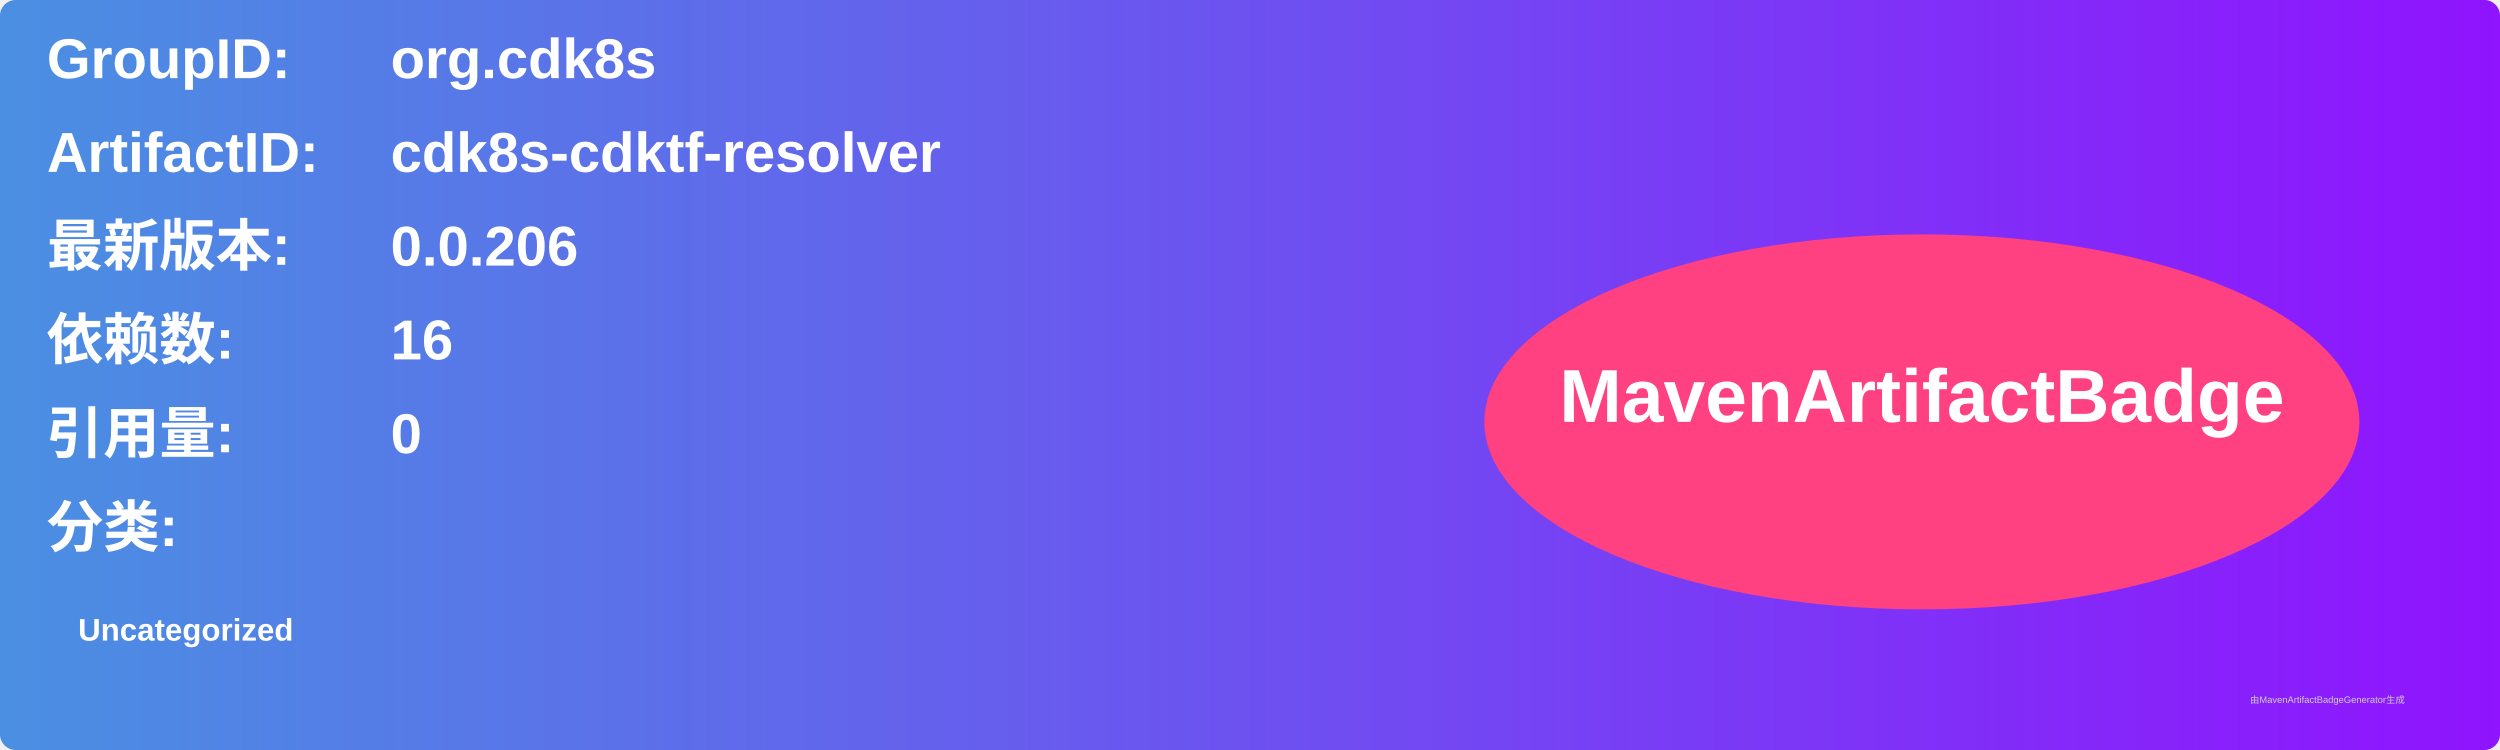
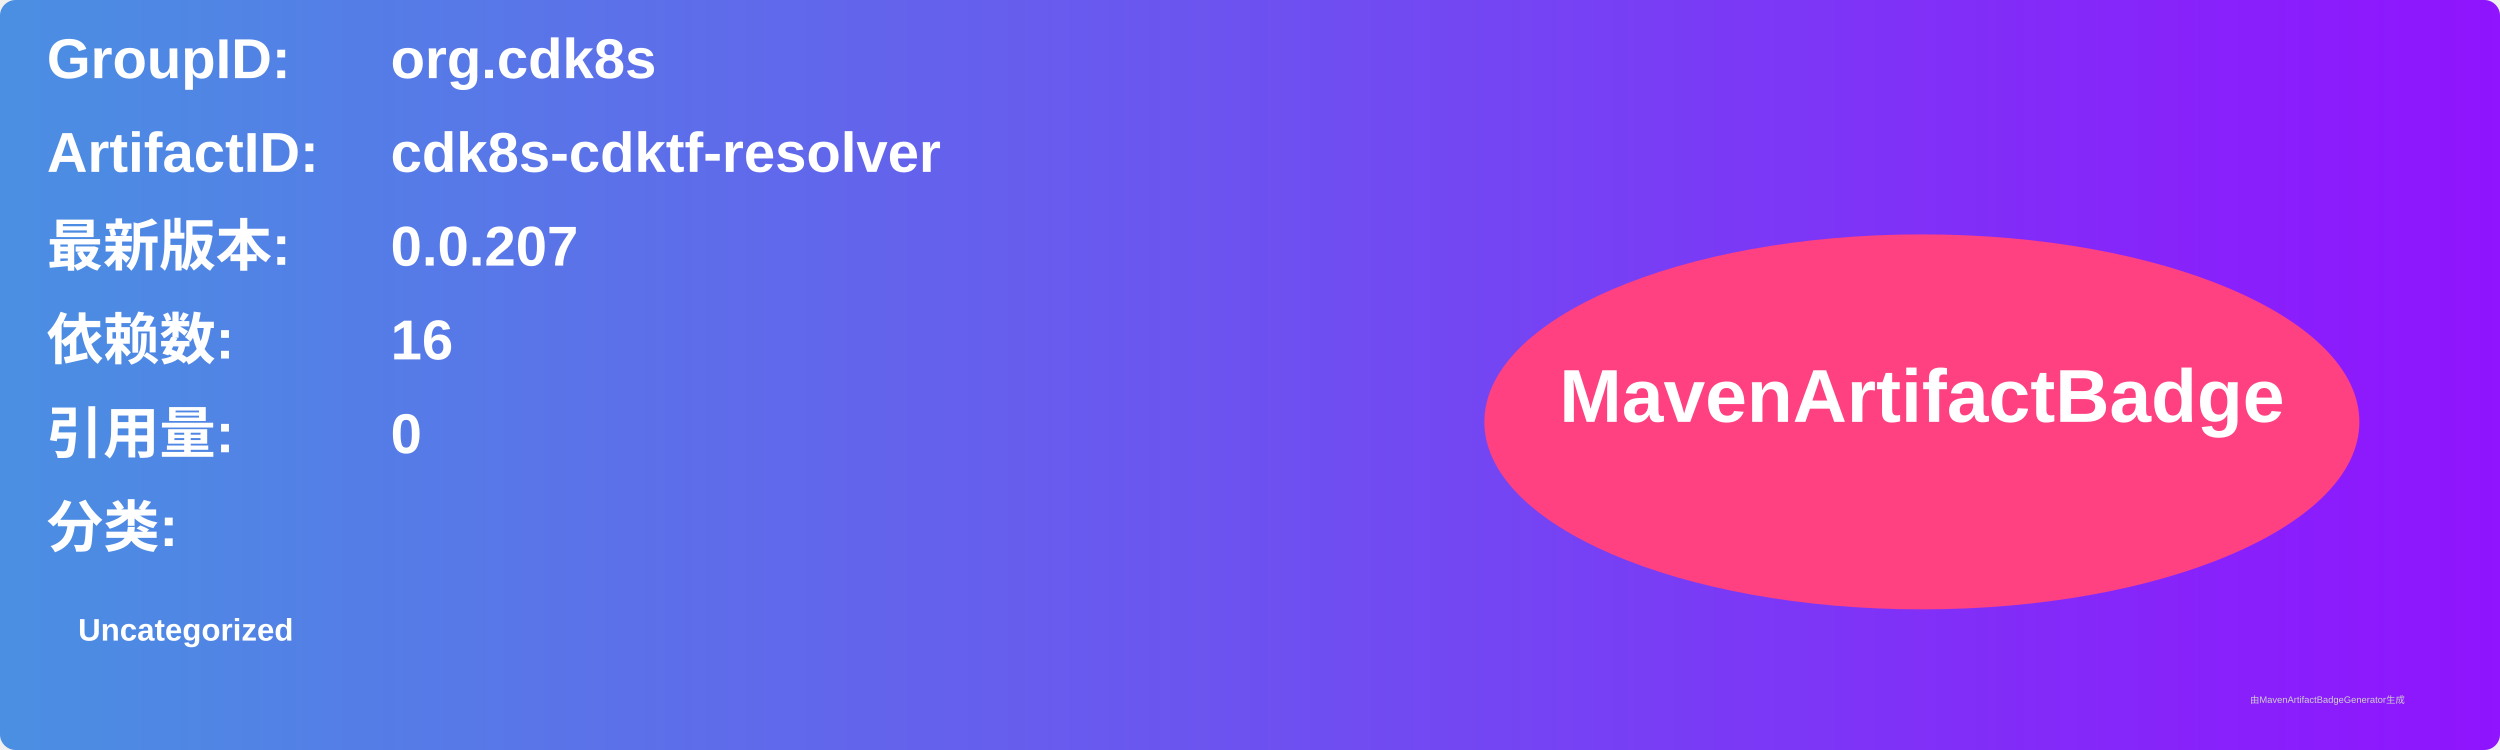
<svg xmlns="http://www.w3.org/2000/svg" width="800" height="240" viewBox="0 0 800 240">
  <linearGradient id="grad" x1="0%" y1="0%" x2="100%" y2="0%">
    <stop offset="0%" stop-color="#4a90e2" />
    <stop offset="100%" stop-color="#9013fe" />
  </linearGradient>
  <rect width="100%" height="100%" rx="5" ry="5" fill="url(#grad)" />
  <g transform="translate(15, 15)">
    <text x="0" y="10" font-family="Arial" font-size="18" fill="white" font-weight="bold" width="260">GroupID:</text>
    <text x="110" y="10" font-family="Arial" font-size="18" fill="white" font-weight="bold" width="460">org.cdk8s</text>
    <text x="0" y="40" font-family="Arial" font-size="18" fill="white" font-weight="bold" width="260">ArtifactID:</text>
    <text x="110" y="40" font-family="Arial" font-size="18" fill="white" font-weight="bold" width="460">cdk8s-cdktf-resolver</text>
    <text x="0" y="70" font-family="Arial" font-size="18" fill="white" font-weight="bold">最新版本:</text>
    <text x="110" y="70" font-family="Arial" font-size="18" fill="white" font-weight="bold">
-       <tspan font-weight="bold">0.0.206</tspan>
+       <tspan font-weight="bold">0.0.207</tspan>
    </text>
    <text x="0" y="100" font-family="Arial" font-size="18" fill="white" font-weight="bold">依赖数: </text>
    <text x="110" y="100" font-family="Arial" font-size="18" fill="white">
      <tspan font-weight="bold">16</tspan>
    </text>
    <text x="0" y="130" font-family="Arial" font-size="18" fill="white" font-weight="bold">引用量: </text>
    <text x="110" y="130" font-family="Arial" font-size="18" fill="white">
      <tspan font-weight="bold">0</tspan>
    </text>
    <text x="0" y="160" font-family="Arial" font-size="18" fill="white" font-weight="bold">分类:</text>
    <text x="10" y="190" font-family="Arial" font-size="10" fill="white">
      <tspan font-weight="bold">Uncategorized</tspan>
    </text>
    <ellipse cx="600" cy="120" rx="140" ry="60" fill="#ff4081" />
    <text x="600" y="120" text-anchor="middle" font-family="Arial" font-size="24" fill="white" font-weight="bold">MavenArtifactBadge</text>
  </g>
  <text x="720" y="225" font-family="Arial" font-size="3" fill="#d0d0d0">由MavenArtifactBadgeGenerator生成</text>
</svg>
